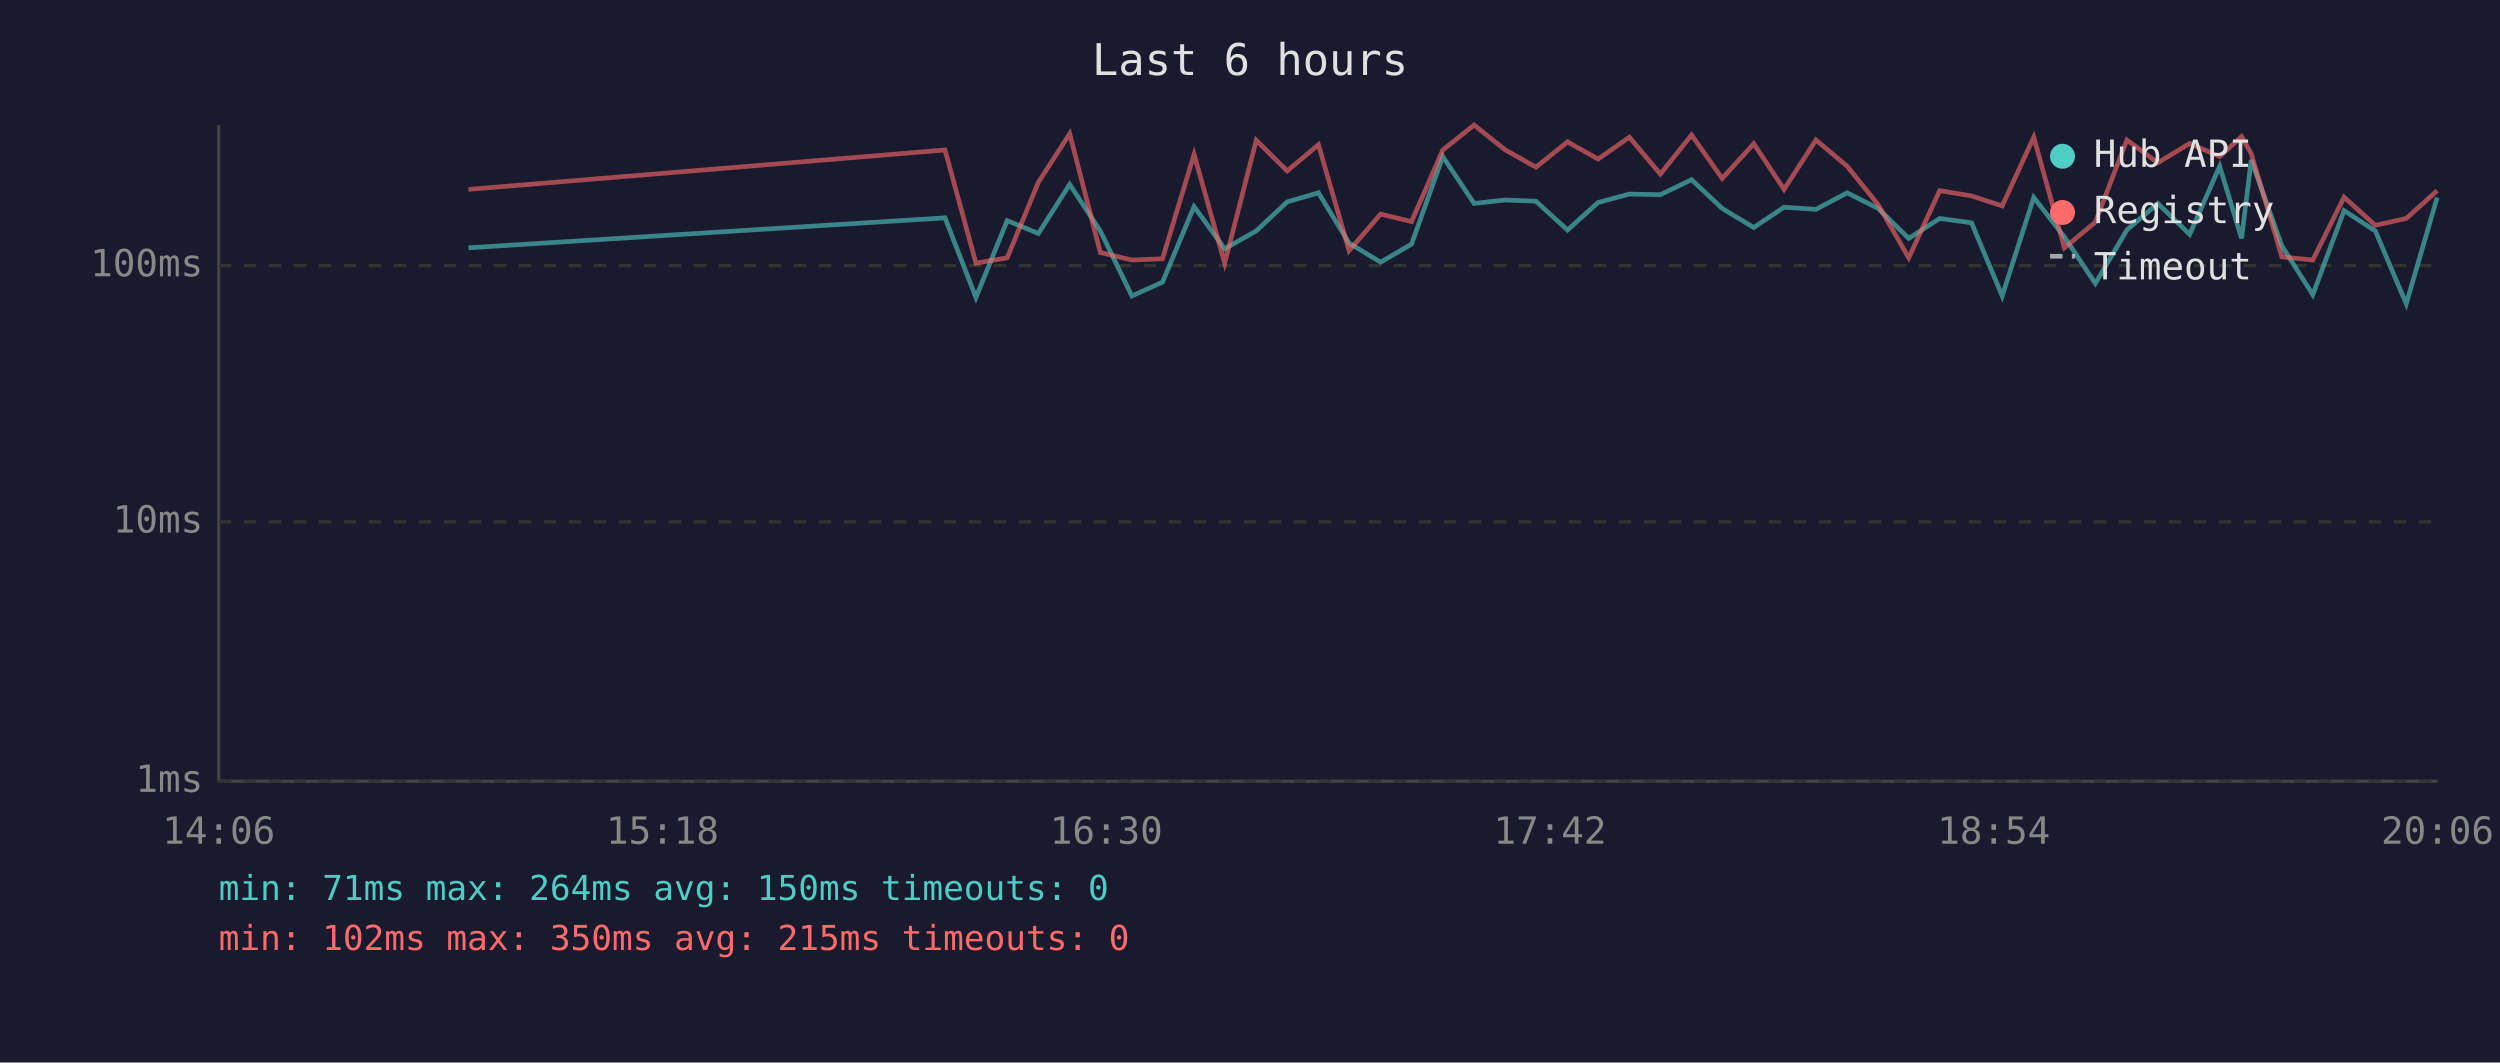
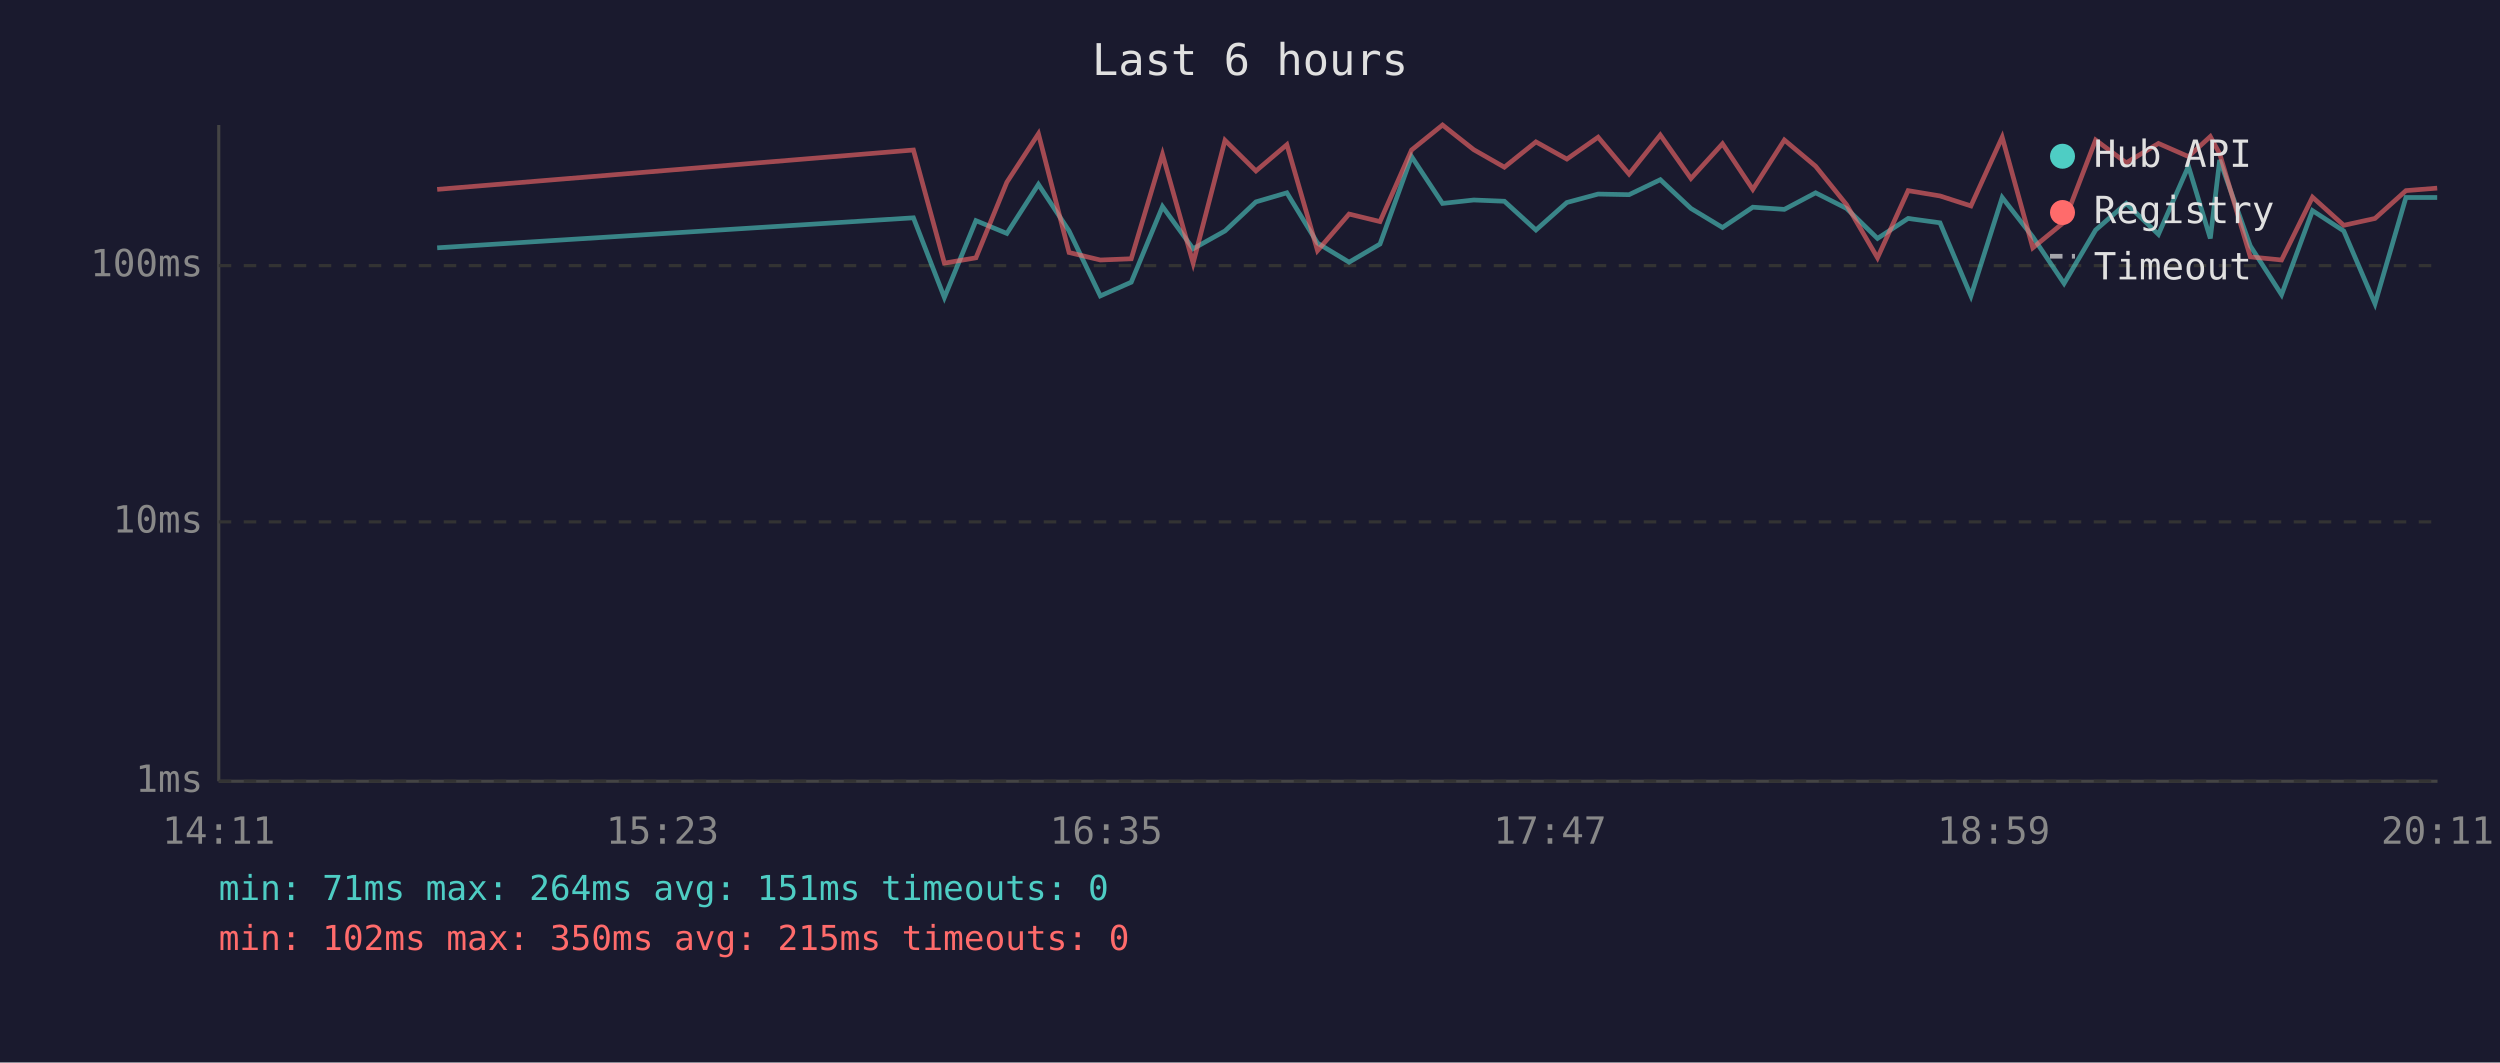
<svg xmlns="http://www.w3.org/2000/svg" viewBox="0 0 800 340" font-family="monospace" font-size="12">
  <rect width="800" height="340" fill="#1a1a2e" />
  <text x="400" y="24" fill="#e0e0e0" font-size="14" text-anchor="middle">Last 6 hours</text>
  <line x1="70" y1="40" x2="70" y2="250" stroke="#444" stroke-width="1" />
  <line x1="70" y1="250" x2="780" y2="250" stroke="#444" stroke-width="1" />
  <line x1="70" y1="250" x2="780" y2="250" stroke="#333" stroke-width="1" stroke-dasharray="4" />
  <text x="65" y="250" fill="#888" text-anchor="end" dominant-baseline="middle">1ms</text>
  <line x1="70" y1="167" x2="780" y2="167" stroke="#333" stroke-width="1" stroke-dasharray="4" />
  <text x="65" y="167" fill="#888" text-anchor="end" dominant-baseline="middle">10ms</text>
  <line x1="70" y1="85" x2="780" y2="85" stroke="#333" stroke-width="1" stroke-dasharray="4" />
  <text x="65" y="85" fill="#888" text-anchor="end" dominant-baseline="middle">100ms</text>
-   <text x="70" y="270" fill="#888" text-anchor="middle">14:06</text>
-   <text x="212" y="270" fill="#888" text-anchor="middle">15:18</text>
-   <text x="354" y="270" fill="#888" text-anchor="middle">16:30</text>
-   <text x="496" y="270" fill="#888" text-anchor="middle">17:42</text>
-   <text x="638" y="270" fill="#888" text-anchor="middle">18:54</text>
-   <text x="780" y="270" fill="#888" text-anchor="middle">20:06</text>
-   <polyline points="149.9,79.3 302.4,69.7 312.3,95.2 322.3,70.6 332.3,74.7 342.3,59.0 352.1,73.9 362.2,94.7 372.0,90.3 382.1,66.1 391.9,79.6 402.0,73.9 411.9,64.6 421.9,61.7 431.7,77.8 441.8,83.9 451.7,78.1 461.7,50.1 471.7,65.1 481.6,64.0 491.5,64.4 501.6,73.6 511.4,64.8 521.4,62.1 531.3,62.3 541.3,57.5 551.1,66.7 561.2,72.8 570.9,66.3 581.1,67.0 591.1,61.7 601.0,66.7 610.8,76.3 620.7,69.9 630.9,71.3 640.7,94.7 650.8,63.2 660.6,75.8 670.5,90.7 680.6,73.6 690.5,65.1 700.7,75.0 710.3,53.2 717.3,76.3 720.4,51.2 730.2,78.7 740.1,94.3 750.1,67.4 760.1,73.9 770.0,97.2 779.9,63.2" fill="none" stroke="#4ecdc4" stroke-width="1.5" opacity="0.6" />
-   <polyline points="149.9,60.6 302.4,48.0 312.3,84.2 322.3,82.5 332.3,58.3 342.3,42.8 352.1,80.8 362.2,83.2 372.0,82.8 382.1,49.4 391.9,84.2 402.0,44.9 411.9,54.7 421.9,46.3 431.7,80.2 441.8,68.5 451.7,70.9 461.7,48.0 471.7,40.0 481.6,47.9 491.5,53.5 501.6,45.4 511.4,50.9 521.4,43.9 531.3,55.7 541.3,43.2 551.1,57.1 561.2,46.0 570.9,60.6 581.1,44.8 591.1,53.2 601.0,65.5 610.8,82.5 620.7,61.0 630.9,62.7 640.7,65.9 650.8,43.9 660.6,79.3 670.5,71.1 680.6,44.8 690.5,52.1 700.7,45.9 710.3,50.1 717.3,43.7 720.4,49.2 730.2,82.2 740.1,83.2 750.1,63.1 760.1,72.1 770.0,69.9 779.9,61.0" fill="none" stroke="#ff6b6b" stroke-width="1.5" opacity="0.6" />
+   <text x="70" y="270" fill="#888" text-anchor="middle">14:11</text>
+   <text x="212" y="270" fill="#888" text-anchor="middle">15:23</text>
+   <text x="354" y="270" fill="#888" text-anchor="middle">16:35</text>
+   <text x="496" y="270" fill="#888" text-anchor="middle">17:47</text>
+   <text x="638" y="270" fill="#888" text-anchor="middle">18:59</text>
+   <text x="780" y="270" fill="#888" text-anchor="middle">20:11</text>
+   <polyline points="139.9,79.3 292.3,69.7 302.2,95.2 312.3,70.6 322.2,74.7 332.3,59.0 342.1,73.9 352.1,94.7 362.0,90.3 372.0,66.1 381.8,79.6 392.0,73.9 401.9,64.6 411.8,61.7 421.6,77.8 431.7,83.9 441.6,78.1 451.7,50.1 461.6,65.1 471.6,64.0 481.4,64.4 491.5,73.6 501.4,64.8 511.4,62.1 521.3,62.3 531.3,57.5 541.1,66.7 551.2,72.8 560.9,66.3 571.0,67.0 581.0,61.7 590.9,66.7 600.8,76.3 610.6,69.9 620.8,71.3 630.7,94.7 640.7,63.2 650.5,75.8 660.5,90.7 670.6,73.6 680.4,65.1 690.7,75.0 700.3,53.2 707.3,76.3 710.3,51.2 720.1,78.7 730.1,94.3 740.0,67.4 750.0,73.9 760.0,97.2 769.9,63.2 779.9,63.2" fill="none" stroke="#4ecdc4" stroke-width="1.5" opacity="0.6" />
+   <polyline points="139.9,60.6 292.3,48.0 302.2,84.2 312.3,82.5 322.2,58.3 332.3,42.8 342.1,80.8 352.1,83.2 362.0,82.8 372.0,49.4 381.8,84.2 392.0,44.9 401.9,54.7 411.8,46.3 421.6,80.2 431.7,68.5 441.6,70.9 451.7,48.0 461.6,40.0 471.6,47.9 481.4,53.5 491.5,45.4 501.4,50.9 511.4,43.9 521.3,55.7 531.3,43.2 541.1,57.1 551.2,46.0 560.9,60.6 571.0,44.8 581.0,53.2 590.9,65.5 600.8,82.5 610.6,61.0 620.8,62.7 630.7,65.9 640.7,43.9 650.5,79.3 660.5,71.1 670.6,44.8 680.4,52.1 690.7,45.9 700.3,50.1 707.3,43.7 710.3,49.2 720.1,82.2 730.1,83.2 740.0,63.1 750.0,72.1 760.0,69.9 769.9,61.0 779.9,60.2" fill="none" stroke="#ff6b6b" stroke-width="1.5" opacity="0.6" />
  <circle cx="660" cy="50" r="4" fill="#4ecdc4" />
  <text x="670" y="50" fill="#e0e0e0" dominant-baseline="middle">Hub API</text>
  <circle cx="660" cy="68" r="4" fill="#ff6b6b" />
  <text x="670" y="68" fill="#e0e0e0" dominant-baseline="middle">Registry</text>
  <line x1="656" y1="82" x2="664" y2="82" stroke="#e0e0e0" stroke-width="1.5" stroke-dasharray="4,3" opacity="0.7" />
  <text x="670" y="86" fill="#e0e0e0" dominant-baseline="middle">Timeout</text>
-   <text x="70" y="288" fill="#4ecdc4" font-size="11">min: 71ms  max: 264ms  avg: 150ms  timeouts: 0</text>
+   <text x="70" y="288" fill="#4ecdc4" font-size="11">min: 71ms  max: 264ms  avg: 151ms  timeouts: 0</text>
  <text x="70" y="304" fill="#ff6b6b" font-size="11">min: 102ms  max: 350ms  avg: 215ms  timeouts: 0</text>
</svg>
